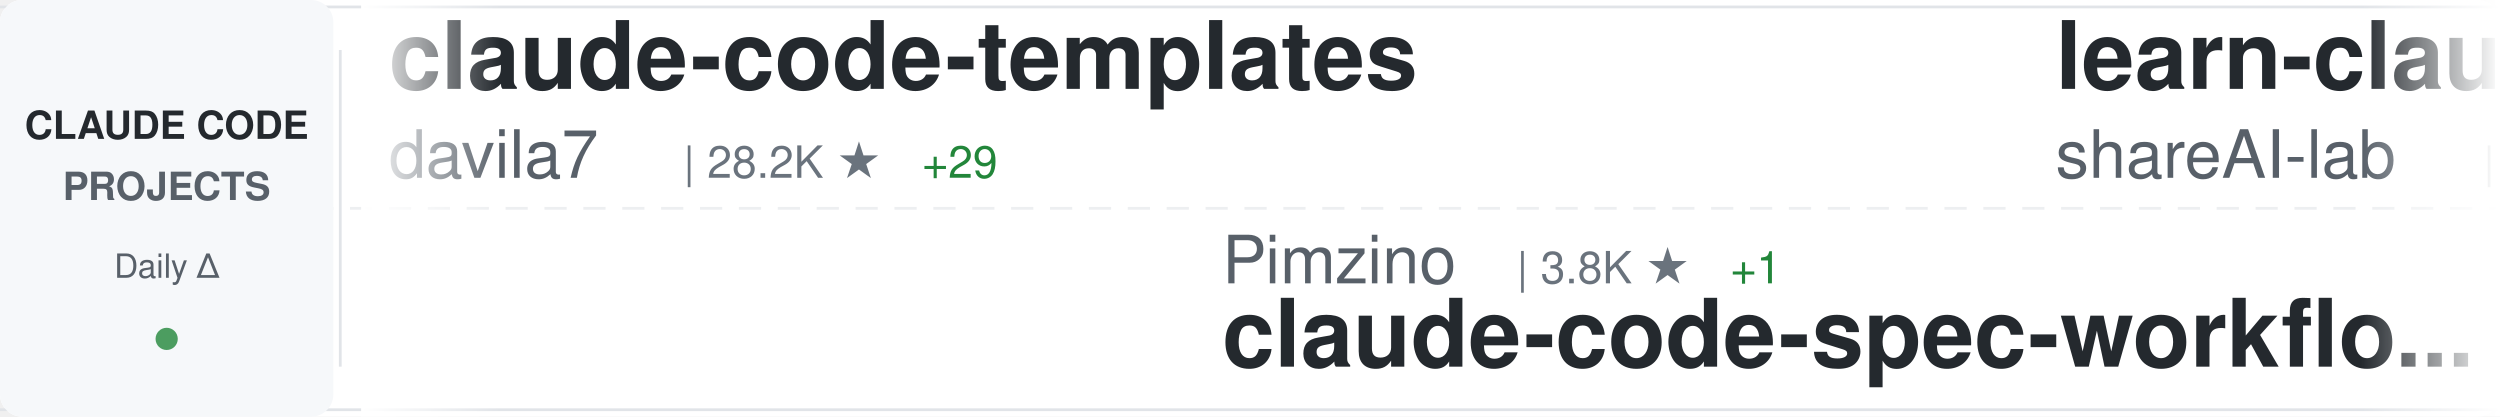
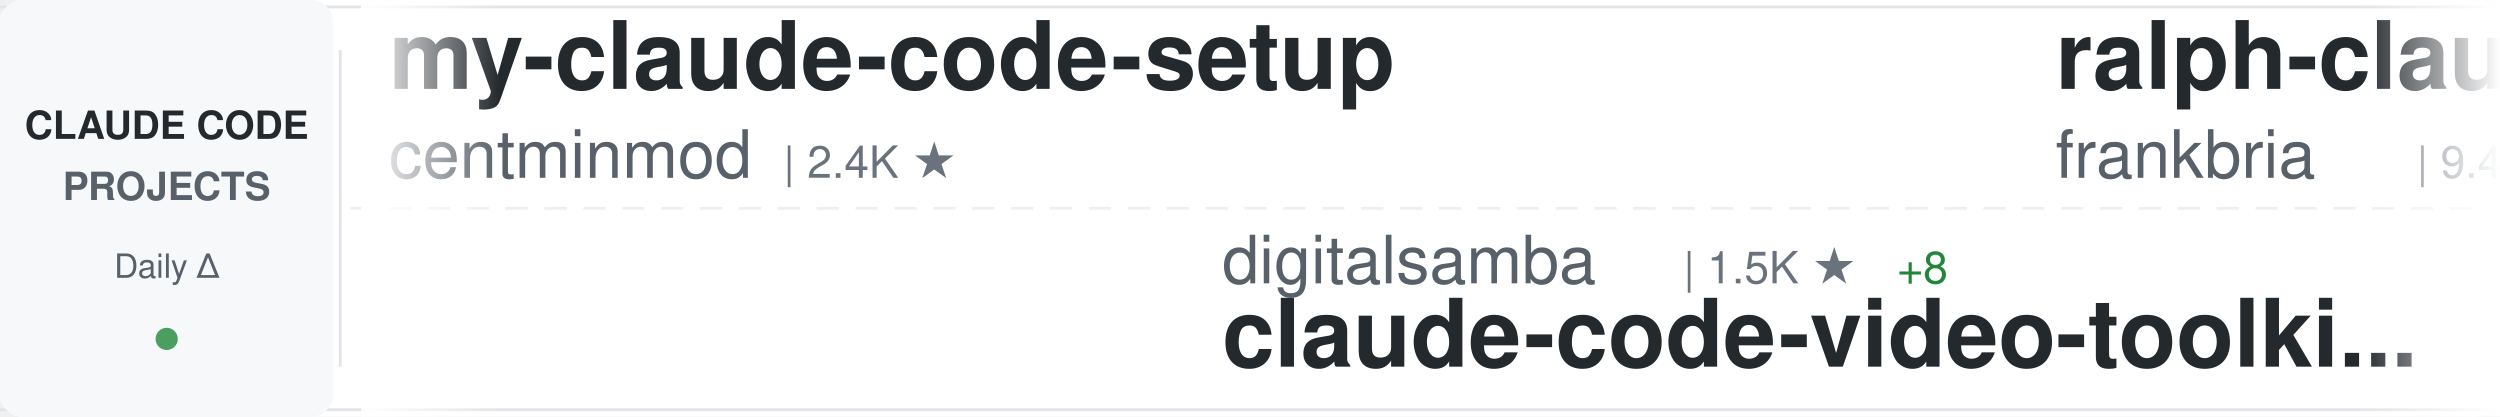
<svg xmlns="http://www.w3.org/2000/svg" width="900" height="150">
  <defs>
    <linearGradient id="awesomeLeftFade" x1="0%" y1="0%" x2="100%" y2="0%">
      <stop offset="0%" style="stop-color:#ffffff;stop-opacity:1" />
      <stop offset="100%" style="stop-color:#ffffff;stop-opacity:0" />
    </linearGradient>
    <linearGradient id="awesomeRightFade" x1="0%" y1="0%" x2="100%" y2="0%">
      <stop offset="0%" style="stop-color:#ffffff;stop-opacity:0" />
      <stop offset="100%" style="stop-color:#ffffff;stop-opacity:1" />
    </linearGradient>
  </defs>
  <rect width="900" height="150" fill="#ffffff" rx="8" />
  <rect x="0" y="2" width="900" height="1" fill="#e1e4e8" />
  <rect x="0" y="147" width="900" height="1" fill="#e1e4e8" />
  <line x1="0" y1="75" x2="900" y2="75" stroke="#e1e4e8" stroke-width="1" stroke-dasharray="8 6" opacity="0.6" />
  <rect x="0" y="0" width="120" height="150" fill="#f6f8fa" rx="8" />
  <text x="60" y="50" font-family="-apple-system, BlinkMacSystemFont, 'Segoe UI', Helvetica, Arial, sans-serif" font-size="14" font-weight="600" fill="#24292e" text-anchor="middle">CLAUDE CODE</text>
  <text x="60" y="72" font-family="-apple-system, BlinkMacSystemFont, 'Segoe UI', Helvetica, Arial, sans-serif" font-size="14" font-weight="600" fill="#586069" text-anchor="middle">PROJECTS</text>
  <text x="60" y="100" font-family="-apple-system, BlinkMacSystemFont, 'Segoe UI', Helvetica, Arial, sans-serif" font-size="12" font-weight="500" fill="#586069" text-anchor="middle">Daily Δ</text>
  <circle cx="60" cy="122" r="4" fill="#22863a" opacity="0.8" />
  <rect x="122" y="18" width="1" height="114" fill="#e1e4e8" />
  <clipPath id="awesomeTickerClip">
    <rect x="130" y="0" width="770" height="150" />
  </clipPath>
  <g clip-path="url(#awesomeTickerClip)">
    <g id="awesomeTickerItems">
      <animateTransform attributeName="transform" attributeType="XML" type="translate" from="0 0" to="-3000 0" dur="54s" repeatCount="indefinite" />
      <g transform="translate(0, 0)">
-         <text x="140" y="32" font-family="-apple-system, BlinkMacSystemFont, 'Segoe UI', Helvetica, Arial, sans-serif" font-size="34" font-weight="600" fill="#24292e">claude-code-templates</text>
-         <text x="140" y="64" font-family="-apple-system, BlinkMacSystemFont, 'Segoe UI', Helvetica, Arial, sans-serif" font-size="24" font-weight="400" fill="#586069">davila7</text>
-         <text x="246" y="64" font-family="-apple-system, BlinkMacSystemFont, 'Segoe UI', Helvetica, Arial, sans-serif" font-size="16" font-weight="500" fill="#6a737d">| 28.2K ★</text>
-         <text x="332" y="64" font-family="-apple-system, BlinkMacSystemFont, 'Segoe UI', Helvetica, Arial, sans-serif" font-size="16" font-weight="500" fill="#22863a"> +29</text>
+         <text x="140" y="32" font-family="-apple-system, BlinkMacSystemFont, 'Segoe UI', Helvetica, Arial, sans-serif" font-size="34" font-weight="600" fill="#24292e">my-claude-code-setup</text>
+         <text x="140" y="64" font-family="-apple-system, BlinkMacSystemFont, 'Segoe UI', Helvetica, Arial, sans-serif" font-size="24" font-weight="400" fill="#586069">centminmod</text>
+         <text x="282" y="64" font-family="-apple-system, BlinkMacSystemFont, 'Segoe UI', Helvetica, Arial, sans-serif" font-size="16" font-weight="500" fill="#6a737d">| 2.4K ★</text>
      </g>
      <g transform="translate(300, 0)">
-         <text x="140" y="102" font-family="-apple-system, BlinkMacSystemFont, 'Segoe UI', Helvetica, Arial, sans-serif" font-size="24" font-weight="400" fill="#586069">Pimzino</text>
-         <text x="246" y="102" font-family="-apple-system, BlinkMacSystemFont, 'Segoe UI', Helvetica, Arial, sans-serif" font-size="16" font-weight="500" fill="#6a737d">| 3.8K ★</text>
-         <text x="323" y="102" font-family="-apple-system, BlinkMacSystemFont, 'Segoe UI', Helvetica, Arial, sans-serif" font-size="16" font-weight="500" fill="#22863a"> +1</text>
-         <text x="140" y="132" font-family="-apple-system, BlinkMacSystemFont, 'Segoe UI', Helvetica, Arial, sans-serif" font-size="34" font-weight="600" fill="#24292e">claude-code-spec-workflo...</text>
+         <text x="140" y="102" font-family="-apple-system, BlinkMacSystemFont, 'Segoe UI', Helvetica, Arial, sans-serif" font-size="24" font-weight="400" fill="#586069">digitalsamba</text>
+         <text x="306" y="102" font-family="-apple-system, BlinkMacSystemFont, 'Segoe UI', Helvetica, Arial, sans-serif" font-size="16" font-weight="500" fill="#6a737d">| 1.5K ★</text>
+         <text x="383" y="102" font-family="-apple-system, BlinkMacSystemFont, 'Segoe UI', Helvetica, Arial, sans-serif" font-size="16" font-weight="500" fill="#22863a"> +8</text>
+         <text x="140" y="132" font-family="-apple-system, BlinkMacSystemFont, 'Segoe UI', Helvetica, Arial, sans-serif" font-size="34" font-weight="600" fill="#24292e">claude-code-video-toolki...</text>
      </g>
      <g transform="translate(600, 0)">
-         <text x="140" y="32" font-family="-apple-system, BlinkMacSystemFont, 'Segoe UI', Helvetica, Arial, sans-serif" font-size="34" font-weight="600" fill="#24292e">learn-claude-code</text>
-         <text x="140" y="64" font-family="-apple-system, BlinkMacSystemFont, 'Segoe UI', Helvetica, Arial, sans-serif" font-size="24" font-weight="400" fill="#586069">shareAI-lab</text>
-         <text x="294" y="64" font-family="-apple-system, BlinkMacSystemFont, 'Segoe UI', Helvetica, Arial, sans-serif" font-size="16" font-weight="500" fill="#6a737d">| 67.5K ★</text>
-         <text x="380" y="64" font-family="-apple-system, BlinkMacSystemFont, 'Segoe UI', Helvetica, Arial, sans-serif" font-size="16" font-weight="500" fill="#22863a"> +84</text>
+         <text x="140" y="32" font-family="-apple-system, BlinkMacSystemFont, 'Segoe UI', Helvetica, Arial, sans-serif" font-size="34" font-weight="600" fill="#24292e">ralph-claude-code</text>
+         <text x="140" y="64" font-family="-apple-system, BlinkMacSystemFont, 'Segoe UI', Helvetica, Arial, sans-serif" font-size="24" font-weight="400" fill="#586069">frankbria</text>
+         <text x="270" y="64" font-family="-apple-system, BlinkMacSystemFont, 'Segoe UI', Helvetica, Arial, sans-serif" font-size="16" font-weight="500" fill="#6a737d">| 9.4K ★</text>
+         <text x="347" y="64" font-family="-apple-system, BlinkMacSystemFont, 'Segoe UI', Helvetica, Arial, sans-serif" font-size="16" font-weight="500" fill="#22863a"> +18</text>
      </g>
      <g transform="translate(900, 0)">
-         <text x="140" y="102" font-family="-apple-system, BlinkMacSystemFont, 'Segoe UI', Helvetica, Arial, sans-serif" font-size="24" font-weight="400" fill="#586069">disler</text>
-         <text x="234" y="102" font-family="-apple-system, BlinkMacSystemFont, 'Segoe UI', Helvetica, Arial, sans-serif" font-size="16" font-weight="500" fill="#6a737d">| 1.4K ★</text>
-         <text x="311" y="102" font-family="-apple-system, BlinkMacSystemFont, 'Segoe UI', Helvetica, Arial, sans-serif" font-size="16" font-weight="500" fill="#22863a"> +6</text>
-         <text x="140" y="132" font-family="-apple-system, BlinkMacSystemFont, 'Segoe UI', Helvetica, Arial, sans-serif" font-size="34" font-weight="600" fill="#24292e">pi-vs-claude-code</text>
+         <text x="140" y="102" font-family="-apple-system, BlinkMacSystemFont, 'Segoe UI', Helvetica, Arial, sans-serif" font-size="24" font-weight="400" fill="#586069">jqueryscript</text>
+         <text x="306" y="102" font-family="-apple-system, BlinkMacSystemFont, 'Segoe UI', Helvetica, Arial, sans-serif" font-size="16" font-weight="500" fill="#6a737d">| 429 ★</text>
+         <text x="374" y="102" font-family="-apple-system, BlinkMacSystemFont, 'Segoe UI', Helvetica, Arial, sans-serif" font-size="16" font-weight="500" fill="#22863a"> +2</text>
+         <text x="140" y="132" font-family="-apple-system, BlinkMacSystemFont, 'Segoe UI', Helvetica, Arial, sans-serif" font-size="34" font-weight="600" fill="#24292e">awesome-claude-code</text>
      </g>
      <g transform="translate(1200, 0)">
-         <text x="140" y="32" font-family="-apple-system, BlinkMacSystemFont, 'Segoe UI', Helvetica, Arial, sans-serif" font-size="34" font-weight="600" fill="#24292e">andrej-karpathy-skills</text>
-         <text x="140" y="64" font-family="-apple-system, BlinkMacSystemFont, 'Segoe UI', Helvetica, Arial, sans-serif" font-size="24" font-weight="400" fill="#586069">multica-ai</text>
-         <text x="282" y="64" font-family="-apple-system, BlinkMacSystemFont, 'Segoe UI', Helvetica, Arial, sans-serif" font-size="16" font-weight="500" fill="#6a737d">| 178.8K ★</text>
-         <text x="377" y="64" font-family="-apple-system, BlinkMacSystemFont, 'Segoe UI', Helvetica, Arial, sans-serif" font-size="16" font-weight="500" fill="#22863a"> +497</text>
+         <text x="140" y="32" font-family="-apple-system, BlinkMacSystemFont, 'Segoe UI', Helvetica, Arial, sans-serif" font-size="34" font-weight="600" fill="#24292e">claude-code-base-action</text>
+         <text x="140" y="64" font-family="-apple-system, BlinkMacSystemFont, 'Segoe UI', Helvetica, Arial, sans-serif" font-size="24" font-weight="400" fill="#586069">anthropics</text>
+         <text x="282" y="64" font-family="-apple-system, BlinkMacSystemFont, 'Segoe UI', Helvetica, Arial, sans-serif" font-size="16" font-weight="500" fill="#6a737d">| 883 ★</text>
      </g>
      <g transform="translate(1500, 0)">
-         <text x="140" y="102" font-family="-apple-system, BlinkMacSystemFont, 'Segoe UI', Helvetica, Arial, sans-serif" font-size="24" font-weight="400" fill="#586069">Hyper66666</text>
-         <text x="282" y="102" font-family="-apple-system, BlinkMacSystemFont, 'Segoe UI', Helvetica, Arial, sans-serif" font-size="16" font-weight="500" fill="#6a737d">| 216 ★</text>
-         <text x="140" y="132" font-family="-apple-system, BlinkMacSystemFont, 'Segoe UI', Helvetica, Arial, sans-serif" font-size="34" font-weight="600" fill="#24292e">claude-code-sourcemap</text>
+         <text x="140" y="102" font-family="-apple-system, BlinkMacSystemFont, 'Segoe UI', Helvetica, Arial, sans-serif" font-size="24" font-weight="400" fill="#586069">fuergaosi233</text>
+         <text x="306" y="102" font-family="-apple-system, BlinkMacSystemFont, 'Segoe UI', Helvetica, Arial, sans-serif" font-size="16" font-weight="500" fill="#6a737d">| 2.7K ★</text>
+         <text x="383" y="102" font-family="-apple-system, BlinkMacSystemFont, 'Segoe UI', Helvetica, Arial, sans-serif" font-size="16" font-weight="500" fill="#22863a"> +2</text>
+         <text x="140" y="132" font-family="-apple-system, BlinkMacSystemFont, 'Segoe UI', Helvetica, Arial, sans-serif" font-size="34" font-weight="600" fill="#24292e">claude-code-proxy</text>
      </g>
      <g transform="translate(1800, 0)">
-         <text x="140" y="32" font-family="-apple-system, BlinkMacSystemFont, 'Segoe UI', Helvetica, Arial, sans-serif" font-size="34" font-weight="600" fill="#24292e">claude-code-engineering</text>
-         <text x="140" y="64" font-family="-apple-system, BlinkMacSystemFont, 'Segoe UI', Helvetica, Arial, sans-serif" font-size="24" font-weight="400" fill="#586069">huangjia2019</text>
-         <text x="306" y="64" font-family="-apple-system, BlinkMacSystemFont, 'Segoe UI', Helvetica, Arial, sans-serif" font-size="16" font-weight="500" fill="#6a737d">| 858 ★</text>
-         <text x="374" y="64" font-family="-apple-system, BlinkMacSystemFont, 'Segoe UI', Helvetica, Arial, sans-serif" font-size="16" font-weight="500" fill="#22863a"> +3</text>
+         <text x="140" y="32" font-family="-apple-system, BlinkMacSystemFont, 'Segoe UI', Helvetica, Arial, sans-serif" font-size="34" font-weight="600" fill="#24292e">ECC</text>
+         <text x="140" y="64" font-family="-apple-system, BlinkMacSystemFont, 'Segoe UI', Helvetica, Arial, sans-serif" font-size="24" font-weight="400" fill="#586069">affaan-m</text>
+         <text x="258" y="64" font-family="-apple-system, BlinkMacSystemFont, 'Segoe UI', Helvetica, Arial, sans-serif" font-size="16" font-weight="500" fill="#6a737d">| 218.3K ★</text>
+         <text x="353" y="64" font-family="-apple-system, BlinkMacSystemFont, 'Segoe UI', Helvetica, Arial, sans-serif" font-size="16" font-weight="500" fill="#22863a"> +545</text>
      </g>
      <g transform="translate(2100, 0)">
-         <text x="140" y="102" font-family="-apple-system, BlinkMacSystemFont, 'Segoe UI', Helvetica, Arial, sans-serif" font-size="24" font-weight="400" fill="#586069">OrcaWhisper</text>
-         <text x="294" y="102" font-family="-apple-system, BlinkMacSystemFont, 'Segoe UI', Helvetica, Arial, sans-serif" font-size="16" font-weight="500" fill="#6a737d">| 78 ★</text>
-         <text x="140" y="132" font-family="-apple-system, BlinkMacSystemFont, 'Segoe UI', Helvetica, Arial, sans-serif" font-size="34" font-weight="600" fill="#24292e">Claude-Code</text>
+         <text x="140" y="102" font-family="-apple-system, BlinkMacSystemFont, 'Segoe UI', Helvetica, Arial, sans-serif" font-size="24" font-weight="400" fill="#586069">Piebald-AI</text>
+         <text x="282" y="102" font-family="-apple-system, BlinkMacSystemFont, 'Segoe UI', Helvetica, Arial, sans-serif" font-size="16" font-weight="500" fill="#6a737d">| 11.2K ★</text>
+         <text x="368" y="102" font-family="-apple-system, BlinkMacSystemFont, 'Segoe UI', Helvetica, Arial, sans-serif" font-size="16" font-weight="500" fill="#22863a"> +29</text>
+         <text x="140" y="132" font-family="-apple-system, BlinkMacSystemFont, 'Segoe UI', Helvetica, Arial, sans-serif" font-size="34" font-weight="600" fill="#24292e">claude-code-system-promp...</text>
      </g>
      <g transform="translate(2400, 0)">
-         <text x="140" y="32" font-family="-apple-system, BlinkMacSystemFont, 'Segoe UI', Helvetica, Arial, sans-serif" font-size="34" font-weight="600" fill="#24292e">claude-code-source</text>
-         <text x="140" y="64" font-family="-apple-system, BlinkMacSystemFont, 'Segoe UI', Helvetica, Arial, sans-serif" font-size="24" font-weight="400" fill="#586069">JrCx7scC</text>
-         <text x="258" y="64" font-family="-apple-system, BlinkMacSystemFont, 'Segoe UI', Helvetica, Arial, sans-serif" font-size="16" font-weight="500" fill="#6a737d">| 370 ★</text>
+         <text x="140" y="32" font-family="-apple-system, BlinkMacSystemFont, 'Segoe UI', Helvetica, Arial, sans-serif" font-size="34" font-weight="600" fill="#24292e">Auto-claude-code-researc...</text>
+         <text x="140" y="64" font-family="-apple-system, BlinkMacSystemFont, 'Segoe UI', Helvetica, Arial, sans-serif" font-size="24" font-weight="400" fill="#586069">wanshuiyin</text>
+         <text x="282" y="64" font-family="-apple-system, BlinkMacSystemFont, 'Segoe UI', Helvetica, Arial, sans-serif" font-size="16" font-weight="500" fill="#6a737d">| 12.4K ★</text>
+         <text x="368" y="64" font-family="-apple-system, BlinkMacSystemFont, 'Segoe UI', Helvetica, Arial, sans-serif" font-size="16" font-weight="500" fill="#22863a"> +33</text>
      </g>
      <g transform="translate(2700, 0)">
-         <text x="140" y="102" font-family="-apple-system, BlinkMacSystemFont, 'Segoe UI', Helvetica, Arial, sans-serif" font-size="24" font-weight="400" fill="#586069">VoltAgent</text>
-         <text x="270" y="102" font-family="-apple-system, BlinkMacSystemFont, 'Segoe UI', Helvetica, Arial, sans-serif" font-size="16" font-weight="500" fill="#6a737d">| 22.1K ★</text>
-         <text x="356" y="102" font-family="-apple-system, BlinkMacSystemFont, 'Segoe UI', Helvetica, Arial, sans-serif" font-size="16" font-weight="500" fill="#22863a"> +59</text>
-         <text x="140" y="132" font-family="-apple-system, BlinkMacSystemFont, 'Segoe UI', Helvetica, Arial, sans-serif" font-size="34" font-weight="600" fill="#24292e">awesome-claude-code-suba...</text>
+         <text x="140" y="102" font-family="-apple-system, BlinkMacSystemFont, 'Segoe UI', Helvetica, Arial, sans-serif" font-size="24" font-weight="400" fill="#586069">SeemSeam</text>
+         <text x="258" y="102" font-family="-apple-system, BlinkMacSystemFont, 'Segoe UI', Helvetica, Arial, sans-serif" font-size="16" font-weight="500" fill="#6a737d">| 3.0K ★</text>
+         <text x="335" y="102" font-family="-apple-system, BlinkMacSystemFont, 'Segoe UI', Helvetica, Arial, sans-serif" font-size="16" font-weight="500" fill="#22863a"> +7</text>
+         <text x="140" y="132" font-family="-apple-system, BlinkMacSystemFont, 'Segoe UI', Helvetica, Arial, sans-serif" font-size="34" font-weight="600" fill="#24292e">claude_codex_bridge</text>
      </g>
      <g transform="translate(3000, 0)">
-         <text x="140" y="32" font-family="-apple-system, BlinkMacSystemFont, 'Segoe UI', Helvetica, Arial, sans-serif" font-size="34" font-weight="600" fill="#24292e">claude-code-templates</text>
-         <text x="140" y="64" font-family="-apple-system, BlinkMacSystemFont, 'Segoe UI', Helvetica, Arial, sans-serif" font-size="24" font-weight="400" fill="#586069">davila7</text>
-         <text x="246" y="64" font-family="-apple-system, BlinkMacSystemFont, 'Segoe UI', Helvetica, Arial, sans-serif" font-size="16" font-weight="500" fill="#6a737d">| 28.2K ★</text>
-         <text x="332" y="64" font-family="-apple-system, BlinkMacSystemFont, 'Segoe UI', Helvetica, Arial, sans-serif" font-size="16" font-weight="500" fill="#22863a"> +29</text>
+         <text x="140" y="32" font-family="-apple-system, BlinkMacSystemFont, 'Segoe UI', Helvetica, Arial, sans-serif" font-size="34" font-weight="600" fill="#24292e">my-claude-code-setup</text>
+         <text x="140" y="64" font-family="-apple-system, BlinkMacSystemFont, 'Segoe UI', Helvetica, Arial, sans-serif" font-size="24" font-weight="400" fill="#586069">centminmod</text>
+         <text x="282" y="64" font-family="-apple-system, BlinkMacSystemFont, 'Segoe UI', Helvetica, Arial, sans-serif" font-size="16" font-weight="500" fill="#6a737d">| 2.4K ★</text>
      </g>
      <g transform="translate(3300, 0)">
-         <text x="140" y="102" font-family="-apple-system, BlinkMacSystemFont, 'Segoe UI', Helvetica, Arial, sans-serif" font-size="24" font-weight="400" fill="#586069">Pimzino</text>
-         <text x="246" y="102" font-family="-apple-system, BlinkMacSystemFont, 'Segoe UI', Helvetica, Arial, sans-serif" font-size="16" font-weight="500" fill="#6a737d">| 3.8K ★</text>
-         <text x="323" y="102" font-family="-apple-system, BlinkMacSystemFont, 'Segoe UI', Helvetica, Arial, sans-serif" font-size="16" font-weight="500" fill="#22863a"> +1</text>
-         <text x="140" y="132" font-family="-apple-system, BlinkMacSystemFont, 'Segoe UI', Helvetica, Arial, sans-serif" font-size="34" font-weight="600" fill="#24292e">claude-code-spec-workflo...</text>
+         <text x="140" y="102" font-family="-apple-system, BlinkMacSystemFont, 'Segoe UI', Helvetica, Arial, sans-serif" font-size="24" font-weight="400" fill="#586069">digitalsamba</text>
+         <text x="306" y="102" font-family="-apple-system, BlinkMacSystemFont, 'Segoe UI', Helvetica, Arial, sans-serif" font-size="16" font-weight="500" fill="#6a737d">| 1.5K ★</text>
+         <text x="383" y="102" font-family="-apple-system, BlinkMacSystemFont, 'Segoe UI', Helvetica, Arial, sans-serif" font-size="16" font-weight="500" fill="#22863a"> +8</text>
+         <text x="140" y="132" font-family="-apple-system, BlinkMacSystemFont, 'Segoe UI', Helvetica, Arial, sans-serif" font-size="34" font-weight="600" fill="#24292e">claude-code-video-toolki...</text>
      </g>
      <g transform="translate(3600, 0)">
-         <text x="140" y="32" font-family="-apple-system, BlinkMacSystemFont, 'Segoe UI', Helvetica, Arial, sans-serif" font-size="34" font-weight="600" fill="#24292e">learn-claude-code</text>
-         <text x="140" y="64" font-family="-apple-system, BlinkMacSystemFont, 'Segoe UI', Helvetica, Arial, sans-serif" font-size="24" font-weight="400" fill="#586069">shareAI-lab</text>
-         <text x="294" y="64" font-family="-apple-system, BlinkMacSystemFont, 'Segoe UI', Helvetica, Arial, sans-serif" font-size="16" font-weight="500" fill="#6a737d">| 67.5K ★</text>
-         <text x="380" y="64" font-family="-apple-system, BlinkMacSystemFont, 'Segoe UI', Helvetica, Arial, sans-serif" font-size="16" font-weight="500" fill="#22863a"> +84</text>
+         <text x="140" y="32" font-family="-apple-system, BlinkMacSystemFont, 'Segoe UI', Helvetica, Arial, sans-serif" font-size="34" font-weight="600" fill="#24292e">ralph-claude-code</text>
+         <text x="140" y="64" font-family="-apple-system, BlinkMacSystemFont, 'Segoe UI', Helvetica, Arial, sans-serif" font-size="24" font-weight="400" fill="#586069">frankbria</text>
+         <text x="270" y="64" font-family="-apple-system, BlinkMacSystemFont, 'Segoe UI', Helvetica, Arial, sans-serif" font-size="16" font-weight="500" fill="#6a737d">| 9.4K ★</text>
+         <text x="347" y="64" font-family="-apple-system, BlinkMacSystemFont, 'Segoe UI', Helvetica, Arial, sans-serif" font-size="16" font-weight="500" fill="#22863a"> +18</text>
      </g>
      <g transform="translate(3900, 0)">
-         <text x="140" y="102" font-family="-apple-system, BlinkMacSystemFont, 'Segoe UI', Helvetica, Arial, sans-serif" font-size="24" font-weight="400" fill="#586069">disler</text>
-         <text x="234" y="102" font-family="-apple-system, BlinkMacSystemFont, 'Segoe UI', Helvetica, Arial, sans-serif" font-size="16" font-weight="500" fill="#6a737d">| 1.4K ★</text>
-         <text x="311" y="102" font-family="-apple-system, BlinkMacSystemFont, 'Segoe UI', Helvetica, Arial, sans-serif" font-size="16" font-weight="500" fill="#22863a"> +6</text>
-         <text x="140" y="132" font-family="-apple-system, BlinkMacSystemFont, 'Segoe UI', Helvetica, Arial, sans-serif" font-size="34" font-weight="600" fill="#24292e">pi-vs-claude-code</text>
+         <text x="140" y="102" font-family="-apple-system, BlinkMacSystemFont, 'Segoe UI', Helvetica, Arial, sans-serif" font-size="24" font-weight="400" fill="#586069">jqueryscript</text>
+         <text x="306" y="102" font-family="-apple-system, BlinkMacSystemFont, 'Segoe UI', Helvetica, Arial, sans-serif" font-size="16" font-weight="500" fill="#6a737d">| 429 ★</text>
+         <text x="374" y="102" font-family="-apple-system, BlinkMacSystemFont, 'Segoe UI', Helvetica, Arial, sans-serif" font-size="16" font-weight="500" fill="#22863a"> +2</text>
+         <text x="140" y="132" font-family="-apple-system, BlinkMacSystemFont, 'Segoe UI', Helvetica, Arial, sans-serif" font-size="34" font-weight="600" fill="#24292e">awesome-claude-code</text>
      </g>
    </g>
  </g>
  <rect x="130" y="0" width="50" height="150" fill="url(#awesomeLeftFade)" />
  <rect x="850" y="0" width="50" height="150" fill="url(#awesomeRightFade)" />
</svg>
